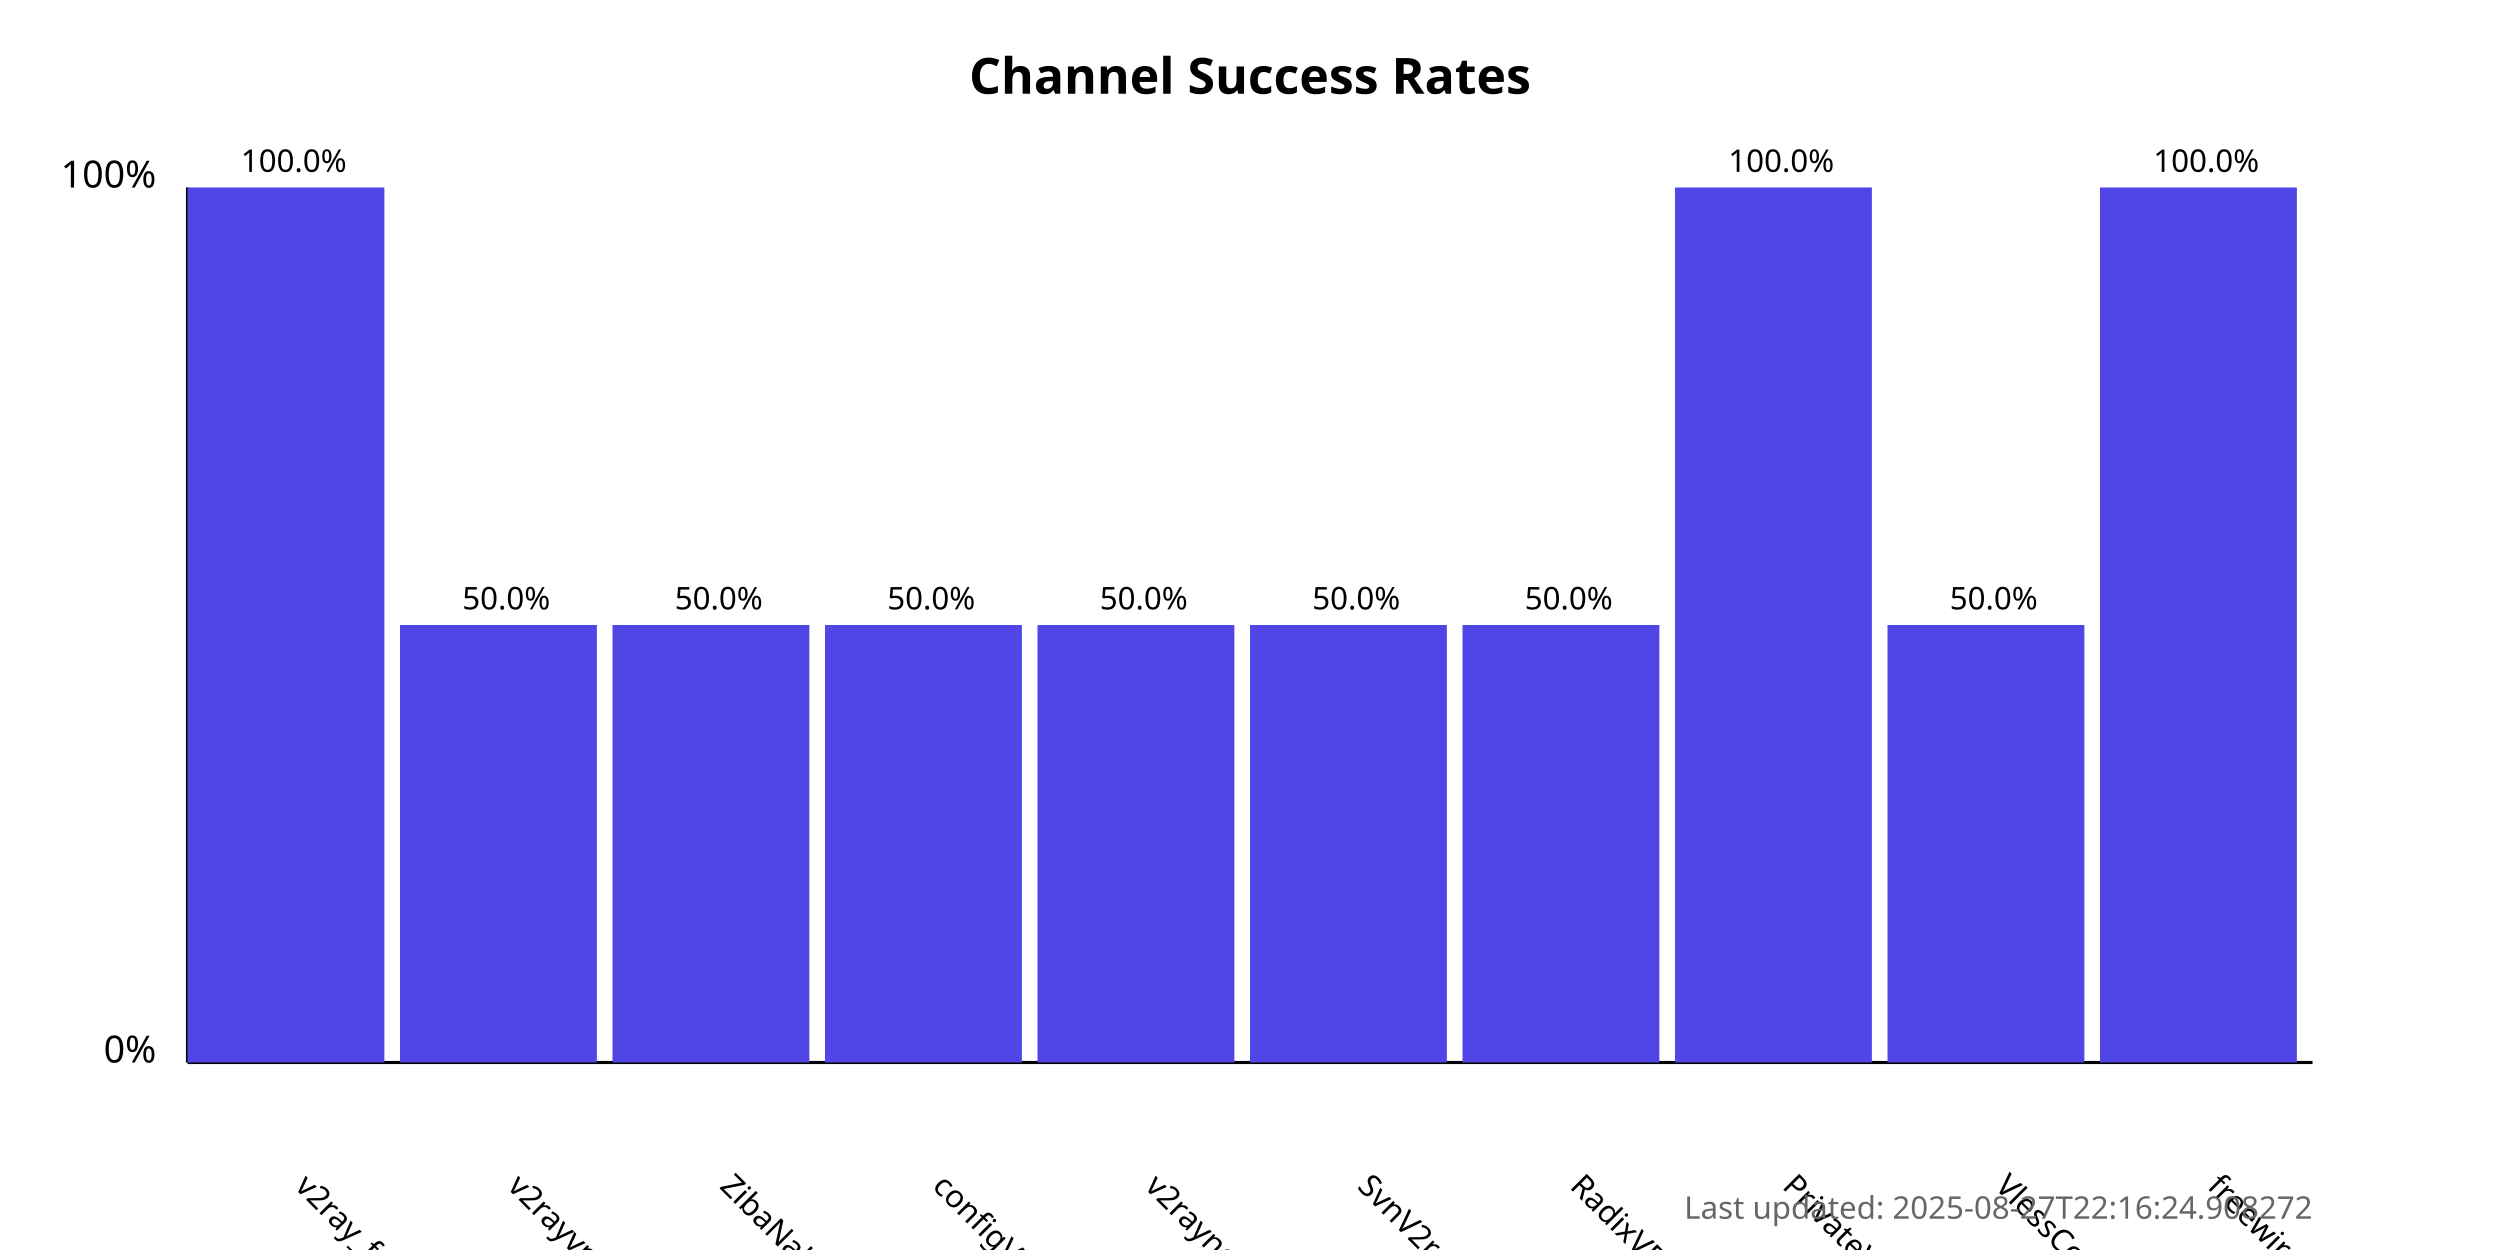
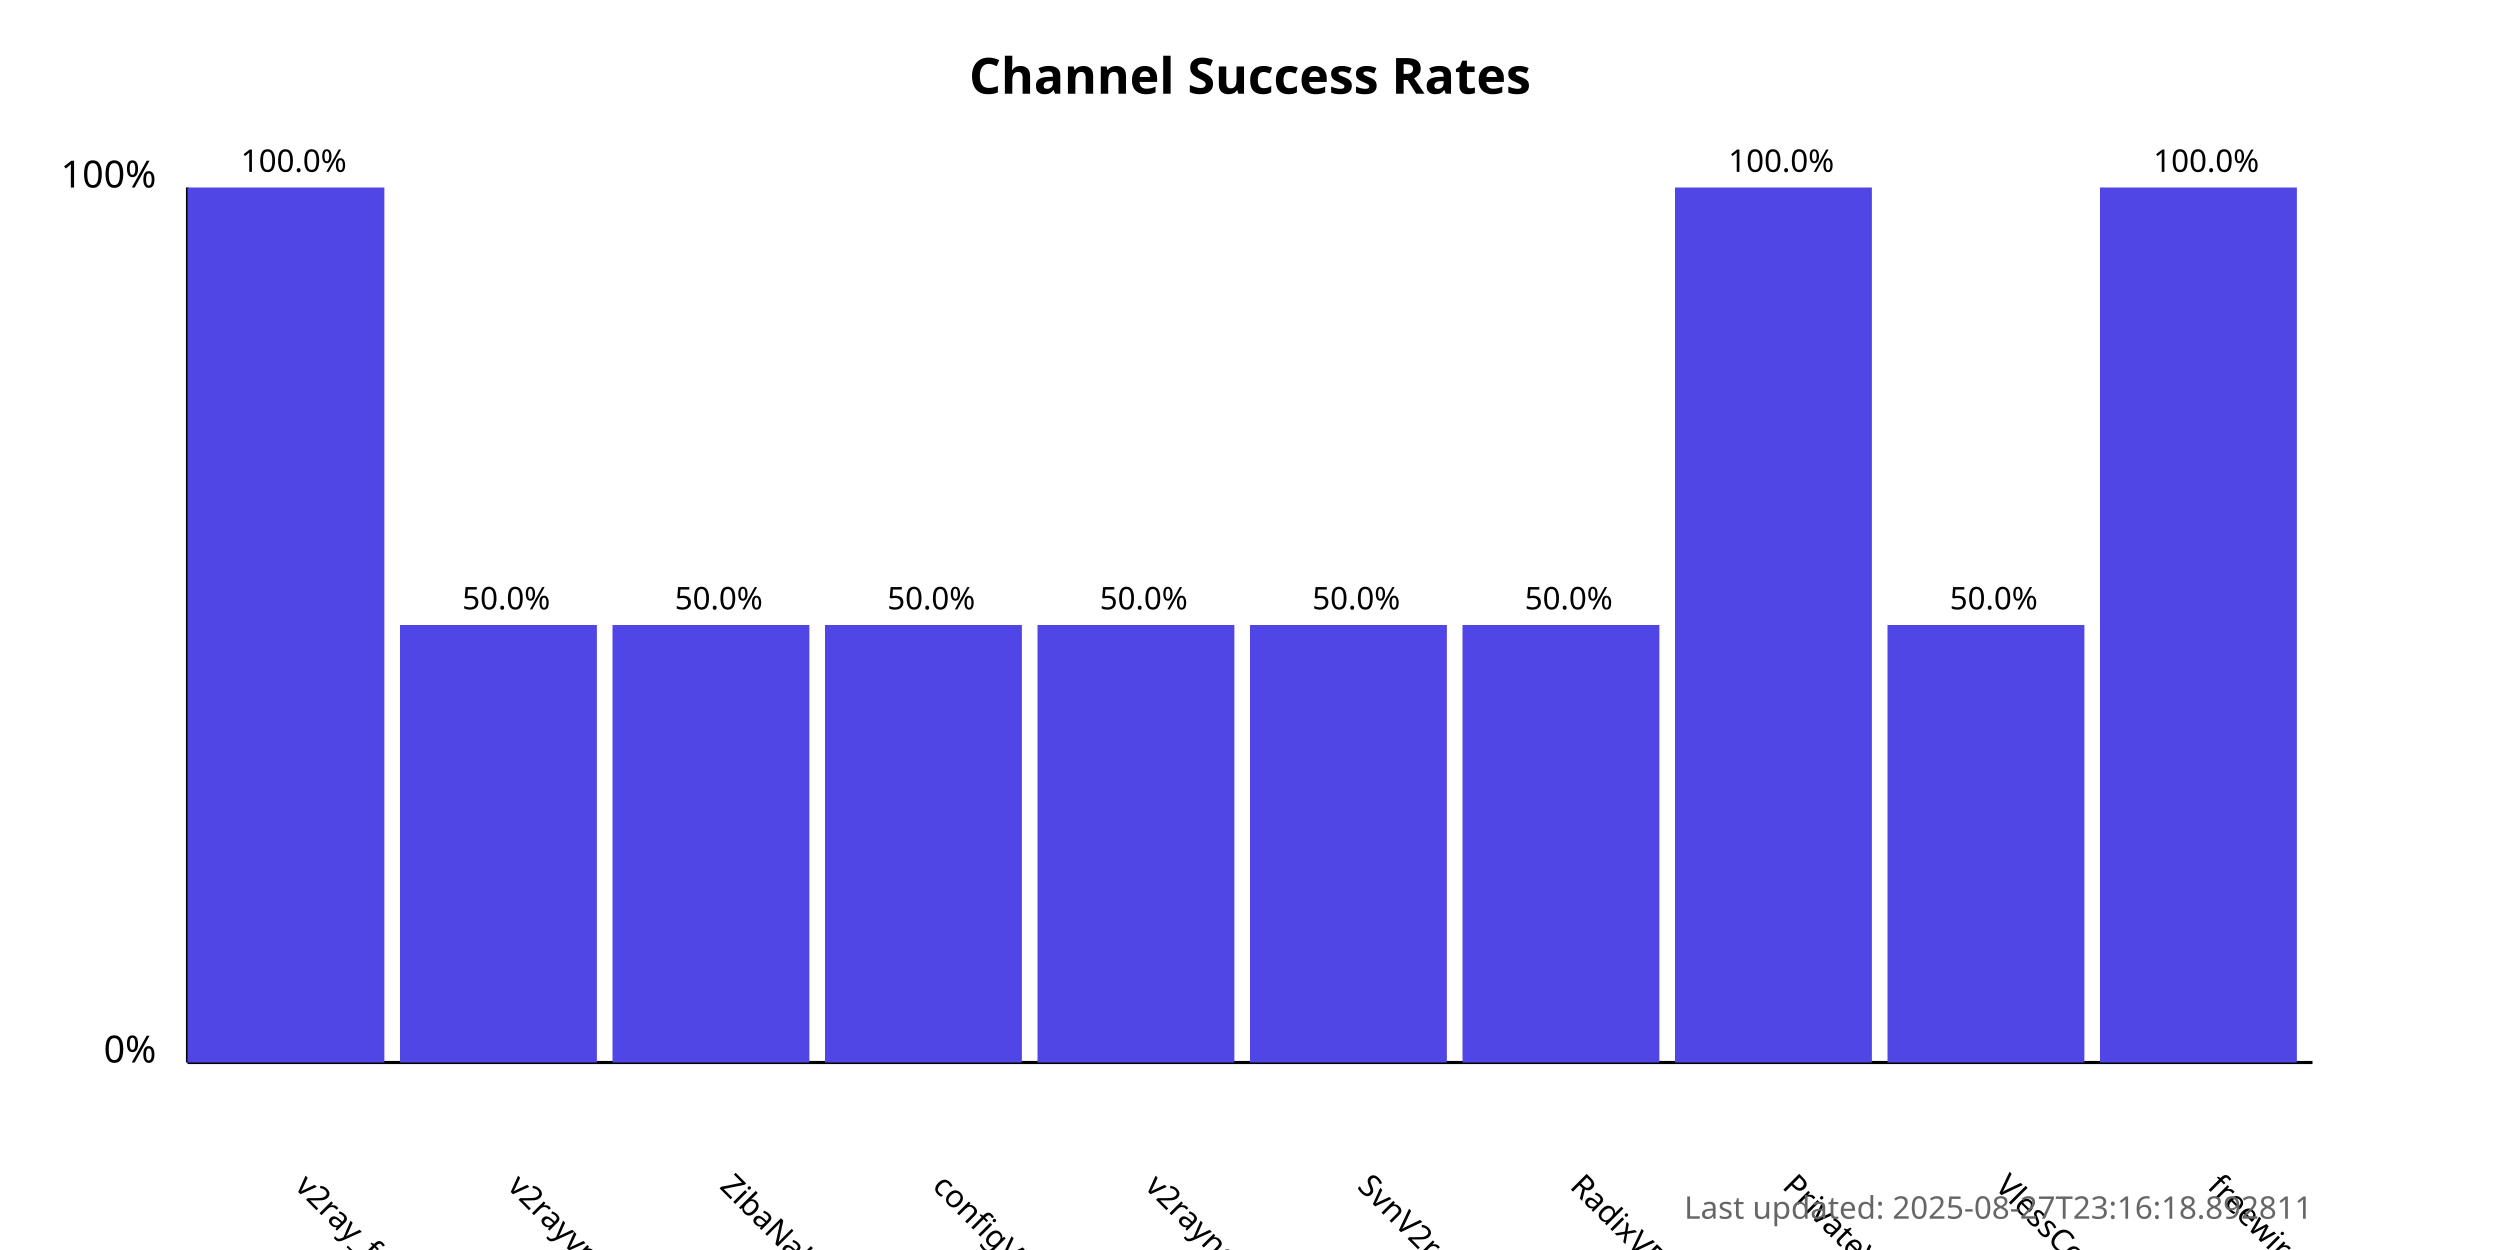
<svg xmlns="http://www.w3.org/2000/svg" width="800" height="400">
  <style>
            .chart-title { font: bold 16px sans-serif; }
            .axis-label { font: 12px sans-serif; }
            .tick-label { font: 10px sans-serif; }
            .bar { fill: #4f46e5; }
            .bar:hover { fill: #6366f1; }
            .timestamp { font: 10px sans-serif; fill: #666; }
        </style>
  <text x="400.0" y="30" text-anchor="middle" class="chart-title">
            Channel Success Rates
        </text>
  <line x1="60" y1="340" x2="60" y2="60" stroke="black" stroke-width="1" />
  <line x1="60" y1="340" x2="740" y2="340" stroke="black" stroke-width="1" />
  <text x="50" y="340" text-anchor="end" class="axis-label">0%</text>
  <text x="50" y="60" text-anchor="end" class="axis-label">100%</text>
  <g>
    <rect x="60" y="60.0" width="63.0" height="280.0" class="bar" />
    <text x="94.0" y="380" transform="rotate(45, 94.0, 380)" text-anchor="start" class="tick-label">
                v2ray_free_conf
            </text>
    <text x="94.0" y="55.0" text-anchor="middle" class="tick-label">
                100.0%
            </text>
  </g>
  <g>
    <rect x="128.0" y="200.0" width="63.0" height="140.0" class="bar" />
    <text x="162.0" y="380" transform="rotate(45, 162.0, 380)" text-anchor="start" class="tick-label">
                v2rayvpno
            </text>
    <text x="162.0" y="195.0" text-anchor="middle" class="tick-label">
                50.0%
            </text>
  </g>
  <g>
    <rect x="196.0" y="200.0" width="63.0" height="140.0" class="bar" />
    <text x="230.0" y="380" transform="rotate(45, 230.0, 380)" text-anchor="start" class="tick-label">
                ZibaNabz
            </text>
    <text x="230.0" y="195.0" text-anchor="middle" class="tick-label">
                50.0%
            </text>
  </g>
  <g>
    <rect x="264.0" y="200.0" width="63.0" height="140.0" class="bar" />
    <text x="298.0" y="380" transform="rotate(45, 298.0, 380)" text-anchor="start" class="tick-label">
                configV2rayForFree
            </text>
    <text x="298.0" y="195.0" text-anchor="middle" class="tick-label">
                50.0%
            </text>
  </g>
  <g>
    <rect x="332.0" y="200.0" width="63.0" height="140.0" class="bar" />
    <text x="366.0" y="380" transform="rotate(45, 366.0, 380)" text-anchor="start" class="tick-label">
                v2rayngvpn
            </text>
    <text x="366.0" y="195.0" text-anchor="middle" class="tick-label">
                50.0%
            </text>
  </g>
  <g>
    <rect x="400.0" y="200.0" width="63.0" height="140.0" class="bar" />
    <text x="434.0" y="380" transform="rotate(45, 434.0, 380)" text-anchor="start" class="tick-label">
                SvnV2ray
            </text>
    <text x="434.0" y="195.0" text-anchor="middle" class="tick-label">
                50.0%
            </text>
  </g>
  <g>
    <rect x="468.0" y="200.0" width="63.0" height="140.0" class="bar" />
    <text x="502.0" y="380" transform="rotate(45, 502.0, 380)" text-anchor="start" class="tick-label">
                RadixVPN
            </text>
    <text x="502.0" y="195.0" text-anchor="middle" class="tick-label">
                50.0%
            </text>
  </g>
  <g>
    <rect x="536.0" y="60.0" width="63.0" height="280.0" class="bar" />
    <text x="570.0" y="380" transform="rotate(45, 570.0, 380)" text-anchor="start" class="tick-label">
                PrivateVPNs
            </text>
    <text x="570.0" y="55.0" text-anchor="middle" class="tick-label">
                100.0%
            </text>
  </g>
  <g>
    <rect x="604.0" y="200.0" width="63.0" height="140.0" class="bar" />
    <text x="638.0" y="380" transform="rotate(45, 638.0, 380)" text-anchor="start" class="tick-label">
                VlessConfig
            </text>
    <text x="638.0" y="195.0" text-anchor="middle" class="tick-label">
                50.0%
            </text>
  </g>
  <g>
    <rect x="672.0" y="60.0" width="63.0" height="280.0" class="bar" />
    <text x="706.0" y="380" transform="rotate(45, 706.0, 380)" text-anchor="start" class="tick-label">
                freewireguard
            </text>
    <text x="706.0" y="55.0" text-anchor="middle" class="tick-label">
                100.0%
            </text>
  </g>
  <text x="740" y="390" text-anchor="end" class="timestamp">
-             Last updated: 2025-08-27T22:16:24.908272
+             Last updated: 2025-08-27T23:16:18.892811
        </text>
</svg>
